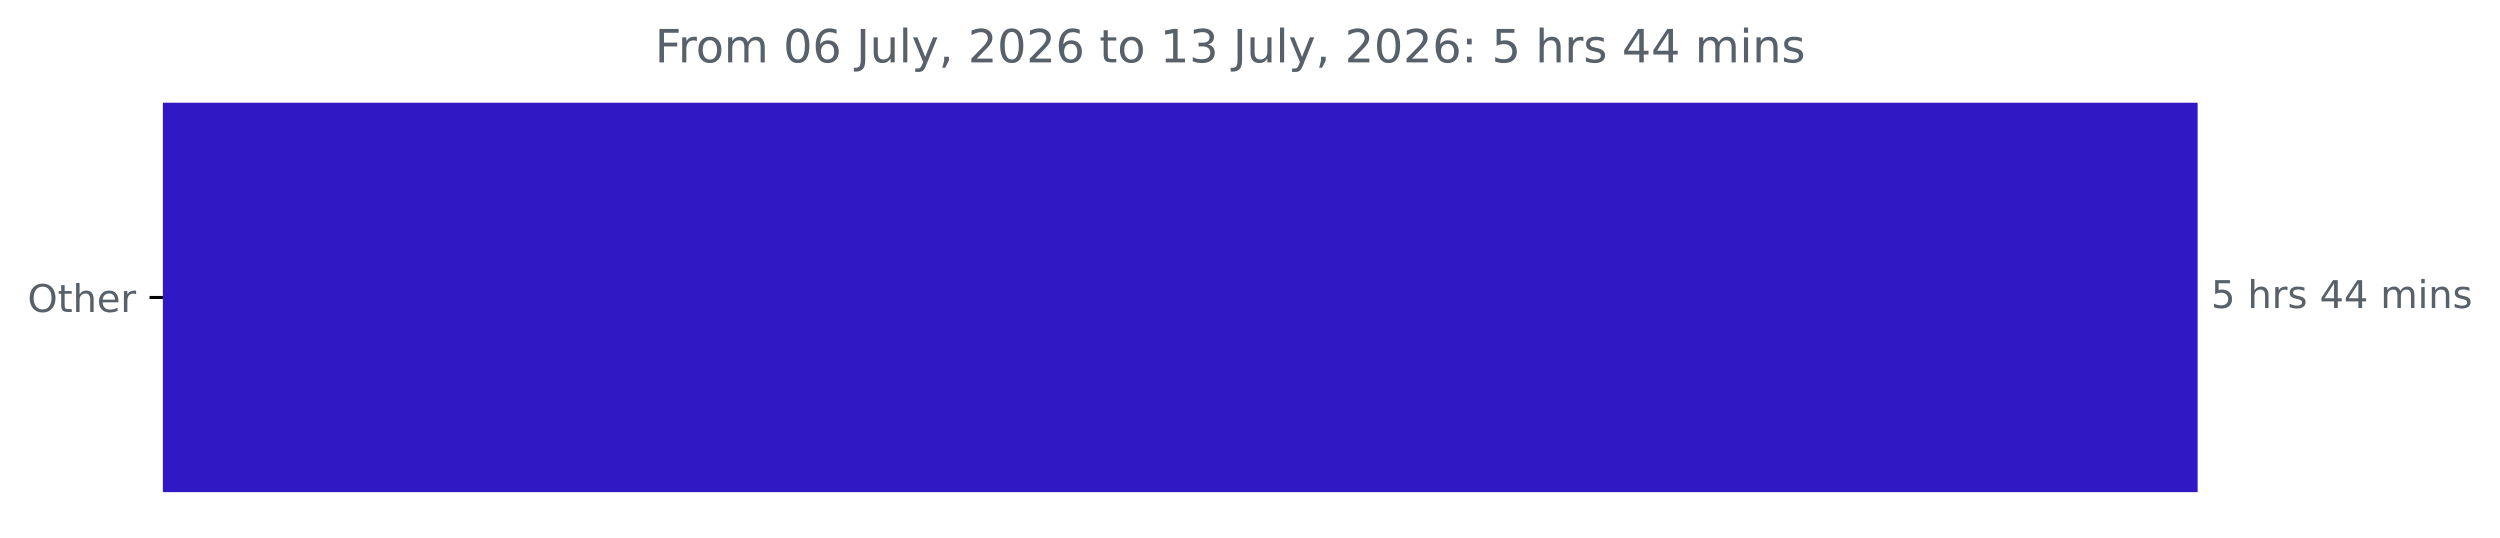
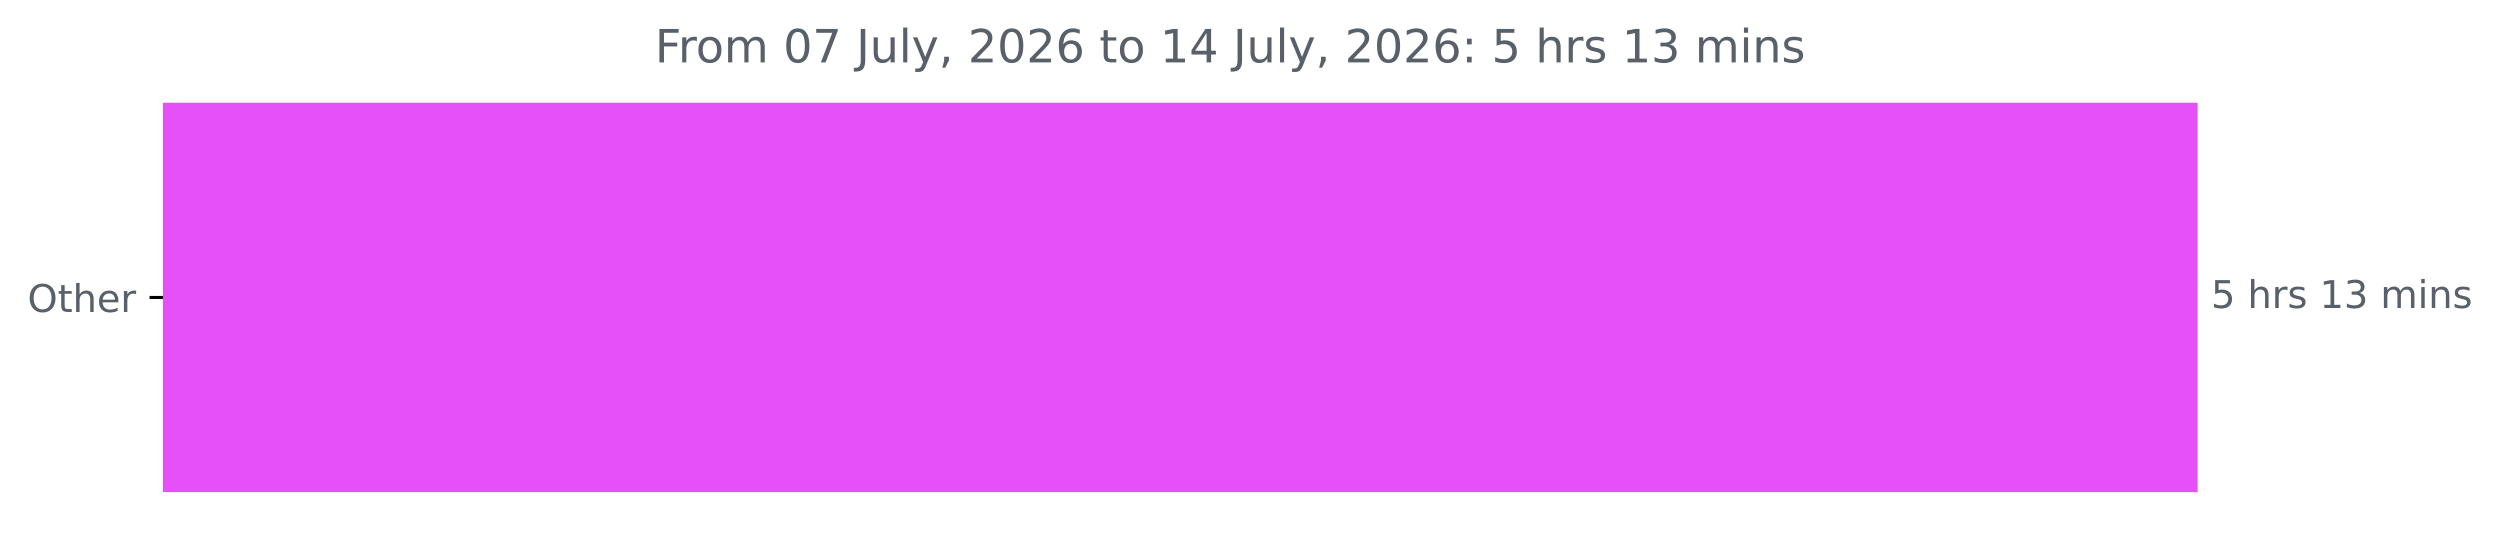
<svg xmlns="http://www.w3.org/2000/svg" xmlns:xlink="http://www.w3.org/1999/xlink" width="653.568pt" height="140.398pt" viewBox="0 0 653.568 140.398" version="1.1">
  <defs>
    <style type="text/css">*{stroke-linejoin: round; stroke-linecap: butt}</style>
  </defs>
  <g id="figure_1">
    <g id="patch_1">
      <path d="M 0 140.398  L 653.568 140.398  L 653.568 0  L 0 0  L 0 140.398  z " style="fill: none" />
    </g>
    <g id="axes_1">
      <g id="patch_2">
-         <path d="M 42.594 27.358  L 574.022 27.358  L 574.022 128.158  L 42.594 128.158  z " clip-path="url(#pb1f385152f)" style="fill: #3118c5; stroke: #3118c5; stroke-linejoin: miter" />
+         <path d="M 42.594 27.358  L 574.022 27.358  L 574.022 128.158  L 42.594 128.158  z " clip-path="url(#pb105dae748)" style="fill: #e550f8; stroke: #e550f8; stroke-linejoin: miter" />
      </g>
      <g id="matplotlib.axis_1" />
      <g id="matplotlib.axis_2">
        <g id="ytick_1">
          <g id="line2d_1">
            <defs>
-               <path id="m14b7e2c9d1" d="M 0 0  L -3.5 0  " style="stroke: #000000; stroke-width: 0.8" />
+               <path id="m0d26a4498b" d="M 0 0  L -3.5 0  " style="stroke: #000000; stroke-width: 0.8" />
            </defs>
            <g>
-               <use xlink:href="#m14b7e2c9d1" x="42.594" y="77.758" style="stroke: #000000; stroke-width: 0.8" />
+               <use xlink:href="#m0d26a4498b" x="42.594" y="77.758" style="stroke: #000000; stroke-width: 0.8" />
            </g>
          </g>
          <g id="text_1">
            <g style="fill: #586069" transform="translate(7.2 81.55734) scale(0.1 -0.1)">
              <defs>
                <path id="DejaVuSans-4f" d="M 2522 4238  Q 1834 4238 1429 3725  Q 1025 3213 1025 2328  Q 1025 1447 1429 934  Q 1834 422 2522 422  Q 3209 422 3611 934  Q 4013 1447 4013 2328  Q 4013 3213 3611 3725  Q 3209 4238 2522 4238  z M 2522 4750  Q 3503 4750 4090 4092  Q 4678 3434 4678 2328  Q 4678 1225 4090 567  Q 3503 -91 2522 -91  Q 1538 -91 948 565  Q 359 1222 359 2328  Q 359 3434 948 4092  Q 1538 4750 2522 4750  z " transform="scale(0.015625)" />
                <path id="DejaVuSans-74" d="M 1172 4494  L 1172 3500  L 2356 3500  L 2356 3053  L 1172 3053  L 1172 1153  Q 1172 725 1289 603  Q 1406 481 1766 481  L 2356 481  L 2356 0  L 1766 0  Q 1100 0 847 248  Q 594 497 594 1153  L 594 3053  L 172 3053  L 172 3500  L 594 3500  L 594 4494  L 1172 4494  z " transform="scale(0.015625)" />
                <path id="DejaVuSans-68" d="M 3513 2113  L 3513 0  L 2938 0  L 2938 2094  Q 2938 2591 2744 2837  Q 2550 3084 2163 3084  Q 1697 3084 1428 2787  Q 1159 2491 1159 1978  L 1159 0  L 581 0  L 581 4863  L 1159 4863  L 1159 2956  Q 1366 3272 1645 3428  Q 1925 3584 2291 3584  Q 2894 3584 3203 3211  Q 3513 2838 3513 2113  z " transform="scale(0.015625)" />
                <path id="DejaVuSans-65" d="M 3597 1894  L 3597 1613  L 953 1613  Q 991 1019 1311 708  Q 1631 397 2203 397  Q 2534 397 2845 478  Q 3156 559 3463 722  L 3463 178  Q 3153 47 2828 -22  Q 2503 -91 2169 -91  Q 1331 -91 842 396  Q 353 884 353 1716  Q 353 2575 817 3079  Q 1281 3584 2069 3584  Q 2775 3584 3186 3129  Q 3597 2675 3597 1894  z M 3022 2063  Q 3016 2534 2758 2815  Q 2500 3097 2075 3097  Q 1594 3097 1305 2825  Q 1016 2553 972 2059  L 3022 2063  z " transform="scale(0.015625)" />
                <path id="DejaVuSans-72" d="M 2631 2963  Q 2534 3019 2420 3045  Q 2306 3072 2169 3072  Q 1681 3072 1420 2755  Q 1159 2438 1159 1844  L 1159 0  L 581 0  L 581 3500  L 1159 3500  L 1159 2956  Q 1341 3275 1631 3429  Q 1922 3584 2338 3584  Q 2397 3584 2469 3576  Q 2541 3569 2628 3553  L 2631 2963  z " transform="scale(0.015625)" />
              </defs>
              <use xlink:href="#DejaVuSans-4f" />
              <use xlink:href="#DejaVuSans-74" x="78.711" />
              <use xlink:href="#DejaVuSans-68" x="117.92" />
              <use xlink:href="#DejaVuSans-65" x="181.299" />
              <use xlink:href="#DejaVuSans-72" x="242.822" />
            </g>
          </g>
        </g>
      </g>
      <g id="text_2">
        <g style="fill: #586069" transform="translate(578.0223 80.5175) scale(0.1 -0.1)">
          <defs>
            <path id="DejaVuSans-35" d="M 691 4666  L 3169 4666  L 3169 4134  L 1269 4134  L 1269 2991  Q 1406 3038 1543 3061  Q 1681 3084 1819 3084  Q 2600 3084 3056 2656  Q 3513 2228 3513 1497  Q 3513 744 3044 326  Q 2575 -91 1722 -91  Q 1428 -91 1123 -41  Q 819 9 494 109  L 494 744  Q 775 591 1075 516  Q 1375 441 1709 441  Q 2250 441 2565 725  Q 2881 1009 2881 1497  Q 2881 1984 2565 2268  Q 2250 2553 1709 2553  Q 1456 2553 1204 2497  Q 953 2441 691 2322  L 691 4666  z " transform="scale(0.015625)" />
            <path id="DejaVuSans-20" transform="scale(0.015625)" />
            <path id="DejaVuSans-73" d="M 2834 3397  L 2834 2853  Q 2591 2978 2328 3040  Q 2066 3103 1784 3103  Q 1356 3103 1142 2972  Q 928 2841 928 2578  Q 928 2378 1081 2264  Q 1234 2150 1697 2047  L 1894 2003  Q 2506 1872 2764 1633  Q 3022 1394 3022 966  Q 3022 478 2636 193  Q 2250 -91 1575 -91  Q 1294 -91 989 -36  Q 684 19 347 128  L 347 722  Q 666 556 975 473  Q 1284 391 1588 391  Q 1994 391 2212 530  Q 2431 669 2431 922  Q 2431 1156 2273 1281  Q 2116 1406 1581 1522  L 1381 1569  Q 847 1681 609 1914  Q 372 2147 372 2553  Q 372 3047 722 3315  Q 1072 3584 1716 3584  Q 2034 3584 2315 3537  Q 2597 3491 2834 3397  z " transform="scale(0.015625)" />
-             <path id="DejaVuSans-34" d="M 2419 4116  L 825 1625  L 2419 1625  L 2419 4116  z M 2253 4666  L 3047 4666  L 3047 1625  L 3713 1625  L 3713 1100  L 3047 1100  L 3047 0  L 2419 0  L 2419 1100  L 313 1100  L 313 1709  L 2253 4666  z " transform="scale(0.015625)" />
+             <path id="DejaVuSans-31" d="M 794 531  L 1825 531  L 1825 4091  L 703 3866  L 703 4441  L 1819 4666  L 2450 4666  L 2450 531  L 3481 531  L 3481 0  L 794 0  L 794 531  z " transform="scale(0.015625)" />
+             <path id="DejaVuSans-33" d="M 2597 2516  Q 3050 2419 3304 2112  Q 3559 1806 3559 1356  Q 3559 666 3084 287  Q 2609 -91 1734 -91  Q 1441 -91 1130 -33  Q 819 25 488 141  L 488 750  Q 750 597 1062 519  Q 1375 441 1716 441  Q 2309 441 2620 675  Q 2931 909 2931 1356  Q 2931 1769 2642 2001  Q 2353 2234 1838 2234  L 1294 2234  L 1294 2753  L 1863 2753  Q 2328 2753 2575 2939  Q 2822 3125 2822 3475  Q 2822 3834 2567 4026  Q 2313 4219 1838 4219  Q 1578 4219 1281 4162  Q 984 4106 628 3988  L 628 4550  Q 988 4650 1302 4700  Q 1616 4750 1894 4750  Q 2613 4750 3031 4423  Q 3450 4097 3450 3541  Q 3450 3153 3228 2886  Q 3006 2619 2597 2516  z " transform="scale(0.015625)" />
            <path id="DejaVuSans-6d" d="M 3328 2828  Q 3544 3216 3844 3400  Q 4144 3584 4550 3584  Q 5097 3584 5394 3201  Q 5691 2819 5691 2113  L 5691 0  L 5113 0  L 5113 2094  Q 5113 2597 4934 2840  Q 4756 3084 4391 3084  Q 3944 3084 3684 2787  Q 3425 2491 3425 1978  L 3425 0  L 2847 0  L 2847 2094  Q 2847 2600 2669 2842  Q 2491 3084 2119 3084  Q 1678 3084 1418 2786  Q 1159 2488 1159 1978  L 1159 0  L 581 0  L 581 3500  L 1159 3500  L 1159 2956  Q 1356 3278 1631 3431  Q 1906 3584 2284 3584  Q 2666 3584 2933 3390  Q 3200 3197 3328 2828  z " transform="scale(0.015625)" />
            <path id="DejaVuSans-69" d="M 603 3500  L 1178 3500  L 1178 0  L 603 0  L 603 3500  z M 603 4863  L 1178 4863  L 1178 4134  L 603 4134  L 603 4863  z " transform="scale(0.015625)" />
            <path id="DejaVuSans-6e" d="M 3513 2113  L 3513 0  L 2938 0  L 2938 2094  Q 2938 2591 2744 2837  Q 2550 3084 2163 3084  Q 1697 3084 1428 2787  Q 1159 2491 1159 1978  L 1159 0  L 581 0  L 581 3500  L 1159 3500  L 1159 2956  Q 1366 3272 1645 3428  Q 1925 3584 2291 3584  Q 2894 3584 3203 3211  Q 3513 2838 3513 2113  z " transform="scale(0.015625)" />
          </defs>
          <use xlink:href="#DejaVuSans-35" />
          <use xlink:href="#DejaVuSans-20" x="63.623" />
          <use xlink:href="#DejaVuSans-68" x="95.41" />
          <use xlink:href="#DejaVuSans-72" x="158.789" />
          <use xlink:href="#DejaVuSans-73" x="199.902" />
          <use xlink:href="#DejaVuSans-20" x="252.002" />
-           <use xlink:href="#DejaVuSans-34" x="283.789" />
-           <use xlink:href="#DejaVuSans-34" x="347.412" />
+           <use xlink:href="#DejaVuSans-31" x="283.789" />
+           <use xlink:href="#DejaVuSans-33" x="347.412" />
          <use xlink:href="#DejaVuSans-20" x="411.035" />
          <use xlink:href="#DejaVuSans-6d" x="442.822" />
          <use xlink:href="#DejaVuSans-69" x="540.234" />
          <use xlink:href="#DejaVuSans-6e" x="568.018" />
          <use xlink:href="#DejaVuSans-73" x="631.396" />
        </g>
      </g>
      <g id="text_3">
        <g style="fill: #586069" transform="translate(171.2188 16.31812) scale(0.12 -0.12)">
          <defs>
            <path id="DejaVuSans-46" d="M 628 4666  L 3309 4666  L 3309 4134  L 1259 4134  L 1259 2759  L 3109 2759  L 3109 2228  L 1259 2228  L 1259 0  L 628 0  L 628 4666  z " transform="scale(0.015625)" />
            <path id="DejaVuSans-6f" d="M 1959 3097  Q 1497 3097 1228 2736  Q 959 2375 959 1747  Q 959 1119 1226 758  Q 1494 397 1959 397  Q 2419 397 2687 759  Q 2956 1122 2956 1747  Q 2956 2369 2687 2733  Q 2419 3097 1959 3097  z M 1959 3584  Q 2709 3584 3137 3096  Q 3566 2609 3566 1747  Q 3566 888 3137 398  Q 2709 -91 1959 -91  Q 1206 -91 779 398  Q 353 888 353 1747  Q 353 2609 779 3096  Q 1206 3584 1959 3584  z " transform="scale(0.015625)" />
            <path id="DejaVuSans-30" d="M 2034 4250  Q 1547 4250 1301 3770  Q 1056 3291 1056 2328  Q 1056 1369 1301 889  Q 1547 409 2034 409  Q 2525 409 2770 889  Q 3016 1369 3016 2328  Q 3016 3291 2770 3770  Q 2525 4250 2034 4250  z M 2034 4750  Q 2819 4750 3233 4129  Q 3647 3509 3647 2328  Q 3647 1150 3233 529  Q 2819 -91 2034 -91  Q 1250 -91 836 529  Q 422 1150 422 2328  Q 422 3509 836 4129  Q 1250 4750 2034 4750  z " transform="scale(0.015625)" />
-             <path id="DejaVuSans-36" d="M 2113 2584  Q 1688 2584 1439 2293  Q 1191 2003 1191 1497  Q 1191 994 1439 701  Q 1688 409 2113 409  Q 2538 409 2786 701  Q 3034 994 3034 1497  Q 3034 2003 2786 2293  Q 2538 2584 2113 2584  z M 3366 4563  L 3366 3988  Q 3128 4100 2886 4159  Q 2644 4219 2406 4219  Q 1781 4219 1451 3797  Q 1122 3375 1075 2522  Q 1259 2794 1537 2939  Q 1816 3084 2150 3084  Q 2853 3084 3261 2657  Q 3669 2231 3669 1497  Q 3669 778 3244 343  Q 2819 -91 2113 -91  Q 1303 -91 875 529  Q 447 1150 447 2328  Q 447 3434 972 4092  Q 1497 4750 2381 4750  Q 2619 4750 2861 4703  Q 3103 4656 3366 4563  z " transform="scale(0.015625)" />
+             <path id="DejaVuSans-37" d="M 525 4666  L 3525 4666  L 3525 4397  L 1831 0  L 1172 0  L 2766 4134  L 525 4134  L 525 4666  z " transform="scale(0.015625)" />
            <path id="DejaVuSans-4a" d="M 628 4666  L 1259 4666  L 1259 325  Q 1259 -519 939 -900  Q 619 -1281 -91 -1281  L -331 -1281  L -331 -750  L -134 -750  Q 284 -750 456 -515  Q 628 -281 628 325  L 628 4666  z " transform="scale(0.015625)" />
            <path id="DejaVuSans-75" d="M 544 1381  L 544 3500  L 1119 3500  L 1119 1403  Q 1119 906 1312 657  Q 1506 409 1894 409  Q 2359 409 2629 706  Q 2900 1003 2900 1516  L 2900 3500  L 3475 3500  L 3475 0  L 2900 0  L 2900 538  Q 2691 219 2414 64  Q 2138 -91 1772 -91  Q 1169 -91 856 284  Q 544 659 544 1381  z M 1991 3584  L 1991 3584  z " transform="scale(0.015625)" />
            <path id="DejaVuSans-6c" d="M 603 4863  L 1178 4863  L 1178 0  L 603 0  L 603 4863  z " transform="scale(0.015625)" />
            <path id="DejaVuSans-79" d="M 2059 -325  Q 1816 -950 1584 -1140  Q 1353 -1331 966 -1331  L 506 -1331  L 506 -850  L 844 -850  Q 1081 -850 1212 -737  Q 1344 -625 1503 -206  L 1606 56  L 191 3500  L 800 3500  L 1894 763  L 2988 3500  L 3597 3500  L 2059 -325  z " transform="scale(0.015625)" />
            <path id="DejaVuSans-2c" d="M 750 794  L 1409 794  L 1409 256  L 897 -744  L 494 -744  L 750 256  L 750 794  z " transform="scale(0.015625)" />
            <path id="DejaVuSans-32" d="M 1228 531  L 3431 531  L 3431 0  L 469 0  L 469 531  Q 828 903 1448 1529  Q 2069 2156 2228 2338  Q 2531 2678 2651 2914  Q 2772 3150 2772 3378  Q 2772 3750 2511 3984  Q 2250 4219 1831 4219  Q 1534 4219 1204 4116  Q 875 4013 500 3803  L 500 4441  Q 881 4594 1212 4672  Q 1544 4750 1819 4750  Q 2544 4750 2975 4387  Q 3406 4025 3406 3419  Q 3406 3131 3298 2873  Q 3191 2616 2906 2266  Q 2828 2175 2409 1742  Q 1991 1309 1228 531  z " transform="scale(0.015625)" />
-             <path id="DejaVuSans-31" d="M 794 531  L 1825 531  L 1825 4091  L 703 3866  L 703 4441  L 1819 4666  L 2450 4666  L 2450 531  L 3481 531  L 3481 0  L 794 0  L 794 531  z " transform="scale(0.015625)" />
-             <path id="DejaVuSans-33" d="M 2597 2516  Q 3050 2419 3304 2112  Q 3559 1806 3559 1356  Q 3559 666 3084 287  Q 2609 -91 1734 -91  Q 1441 -91 1130 -33  Q 819 25 488 141  L 488 750  Q 750 597 1062 519  Q 1375 441 1716 441  Q 2309 441 2620 675  Q 2931 909 2931 1356  Q 2931 1769 2642 2001  Q 2353 2234 1838 2234  L 1294 2234  L 1294 2753  L 1863 2753  Q 2328 2753 2575 2939  Q 2822 3125 2822 3475  Q 2822 3834 2567 4026  Q 2313 4219 1838 4219  Q 1578 4219 1281 4162  Q 984 4106 628 3988  L 628 4550  Q 988 4650 1302 4700  Q 1616 4750 1894 4750  Q 2613 4750 3031 4423  Q 3450 4097 3450 3541  Q 3450 3153 3228 2886  Q 3006 2619 2597 2516  z " transform="scale(0.015625)" />
+             <path id="DejaVuSans-36" d="M 2113 2584  Q 1688 2584 1439 2293  Q 1191 2003 1191 1497  Q 1191 994 1439 701  Q 1688 409 2113 409  Q 2538 409 2786 701  Q 3034 994 3034 1497  Q 3034 2003 2786 2293  Q 2538 2584 2113 2584  z M 3366 4563  L 3366 3988  Q 3128 4100 2886 4159  Q 2644 4219 2406 4219  Q 1781 4219 1451 3797  Q 1122 3375 1075 2522  Q 1259 2794 1537 2939  Q 1816 3084 2150 3084  Q 2853 3084 3261 2657  Q 3669 2231 3669 1497  Q 3669 778 3244 343  Q 2819 -91 2113 -91  Q 1303 -91 875 529  Q 447 1150 447 2328  Q 447 3434 972 4092  Q 1497 4750 2381 4750  Q 2619 4750 2861 4703  Q 3103 4656 3366 4563  z " transform="scale(0.015625)" />
+             <path id="DejaVuSans-34" d="M 2419 4116  L 825 1625  L 2419 1625  L 2419 4116  z M 2253 4666  L 3047 4666  L 3047 1625  L 3713 1625  L 3713 1100  L 3047 1100  L 3047 0  L 2419 0  L 2419 1100  L 313 1100  L 313 1709  L 2253 4666  z " transform="scale(0.015625)" />
            <path id="DejaVuSans-3a" d="M 750 794  L 1409 794  L 1409 0  L 750 0  L 750 794  z M 750 3309  L 1409 3309  L 1409 2516  L 750 2516  L 750 3309  z " transform="scale(0.015625)" />
          </defs>
          <use xlink:href="#DejaVuSans-46" />
          <use xlink:href="#DejaVuSans-72" x="50.27" />
          <use xlink:href="#DejaVuSans-6f" x="89.133" />
          <use xlink:href="#DejaVuSans-6d" x="150.314" />
          <use xlink:href="#DejaVuSans-20" x="247.727" />
          <use xlink:href="#DejaVuSans-30" x="279.514" />
-           <use xlink:href="#DejaVuSans-36" x="343.137" />
+           <use xlink:href="#DejaVuSans-37" x="343.137" />
          <use xlink:href="#DejaVuSans-20" x="406.76" />
          <use xlink:href="#DejaVuSans-4a" x="438.547" />
          <use xlink:href="#DejaVuSans-75" x="468.039" />
          <use xlink:href="#DejaVuSans-6c" x="531.418" />
          <use xlink:href="#DejaVuSans-79" x="559.201" />
          <use xlink:href="#DejaVuSans-2c" x="618.381" />
          <use xlink:href="#DejaVuSans-20" x="650.168" />
          <use xlink:href="#DejaVuSans-32" x="681.955" />
          <use xlink:href="#DejaVuSans-30" x="745.578" />
          <use xlink:href="#DejaVuSans-32" x="809.201" />
          <use xlink:href="#DejaVuSans-36" x="872.824" />
          <use xlink:href="#DejaVuSans-20" x="936.447" />
          <use xlink:href="#DejaVuSans-74" x="968.234" />
          <use xlink:href="#DejaVuSans-6f" x="1007.443" />
          <use xlink:href="#DejaVuSans-20" x="1068.625" />
          <use xlink:href="#DejaVuSans-31" x="1100.412" />
-           <use xlink:href="#DejaVuSans-33" x="1164.035" />
+           <use xlink:href="#DejaVuSans-34" x="1164.035" />
          <use xlink:href="#DejaVuSans-20" x="1227.658" />
          <use xlink:href="#DejaVuSans-4a" x="1259.445" />
          <use xlink:href="#DejaVuSans-75" x="1288.938" />
          <use xlink:href="#DejaVuSans-6c" x="1352.316" />
          <use xlink:href="#DejaVuSans-79" x="1380.1" />
          <use xlink:href="#DejaVuSans-2c" x="1439.279" />
          <use xlink:href="#DejaVuSans-20" x="1471.066" />
          <use xlink:href="#DejaVuSans-32" x="1502.854" />
          <use xlink:href="#DejaVuSans-30" x="1566.477" />
          <use xlink:href="#DejaVuSans-32" x="1630.1" />
          <use xlink:href="#DejaVuSans-36" x="1693.723" />
          <use xlink:href="#DejaVuSans-3a" x="1757.346" />
          <use xlink:href="#DejaVuSans-20" x="1791.037" />
          <use xlink:href="#DejaVuSans-35" x="1822.824" />
          <use xlink:href="#DejaVuSans-20" x="1886.447" />
          <use xlink:href="#DejaVuSans-68" x="1918.234" />
          <use xlink:href="#DejaVuSans-72" x="1981.613" />
          <use xlink:href="#DejaVuSans-73" x="2022.727" />
          <use xlink:href="#DejaVuSans-20" x="2074.826" />
-           <use xlink:href="#DejaVuSans-34" x="2106.613" />
-           <use xlink:href="#DejaVuSans-34" x="2170.236" />
+           <use xlink:href="#DejaVuSans-31" x="2106.613" />
+           <use xlink:href="#DejaVuSans-33" x="2170.236" />
          <use xlink:href="#DejaVuSans-20" x="2233.859" />
          <use xlink:href="#DejaVuSans-6d" x="2265.646" />
          <use xlink:href="#DejaVuSans-69" x="2363.059" />
          <use xlink:href="#DejaVuSans-6e" x="2390.842" />
          <use xlink:href="#DejaVuSans-73" x="2454.221" />
        </g>
      </g>
    </g>
  </g>
  <defs>
-     <clipPath id="pb1f385152f">
+     <clipPath id="pb105dae748">
      <rect x="42.594" y="22.318" width="558" height="110.88" />
    </clipPath>
  </defs>
</svg>
